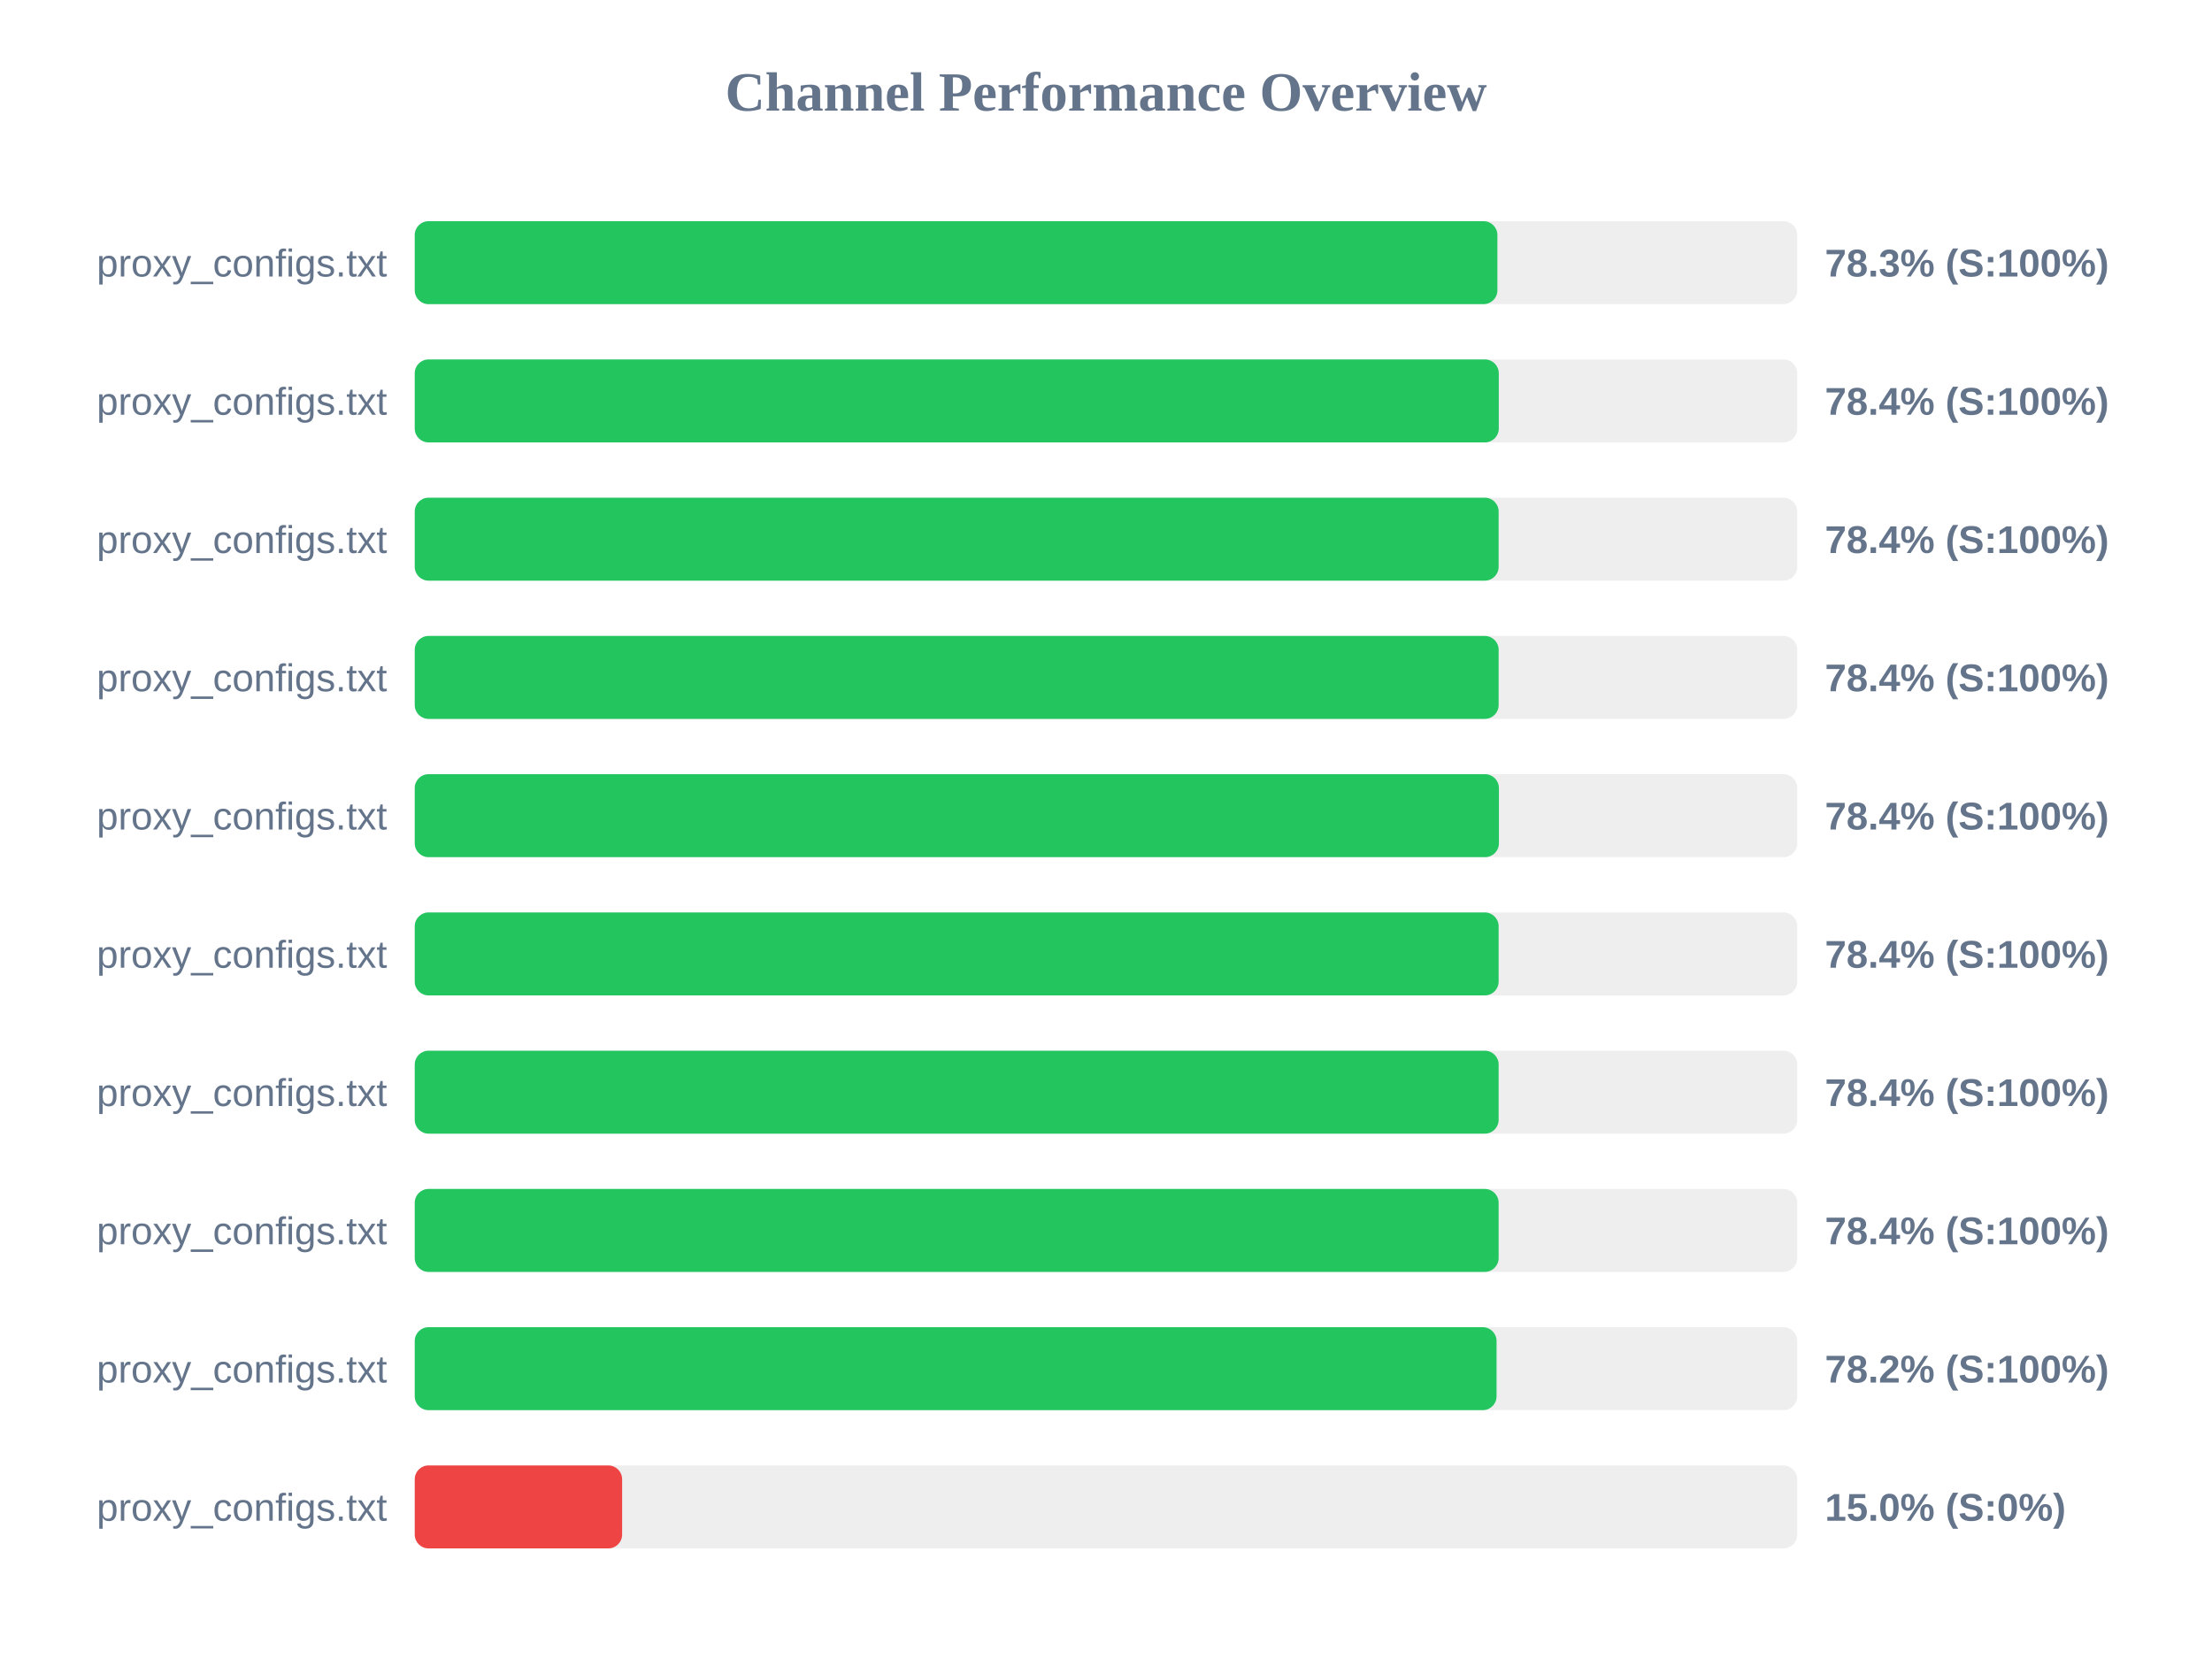
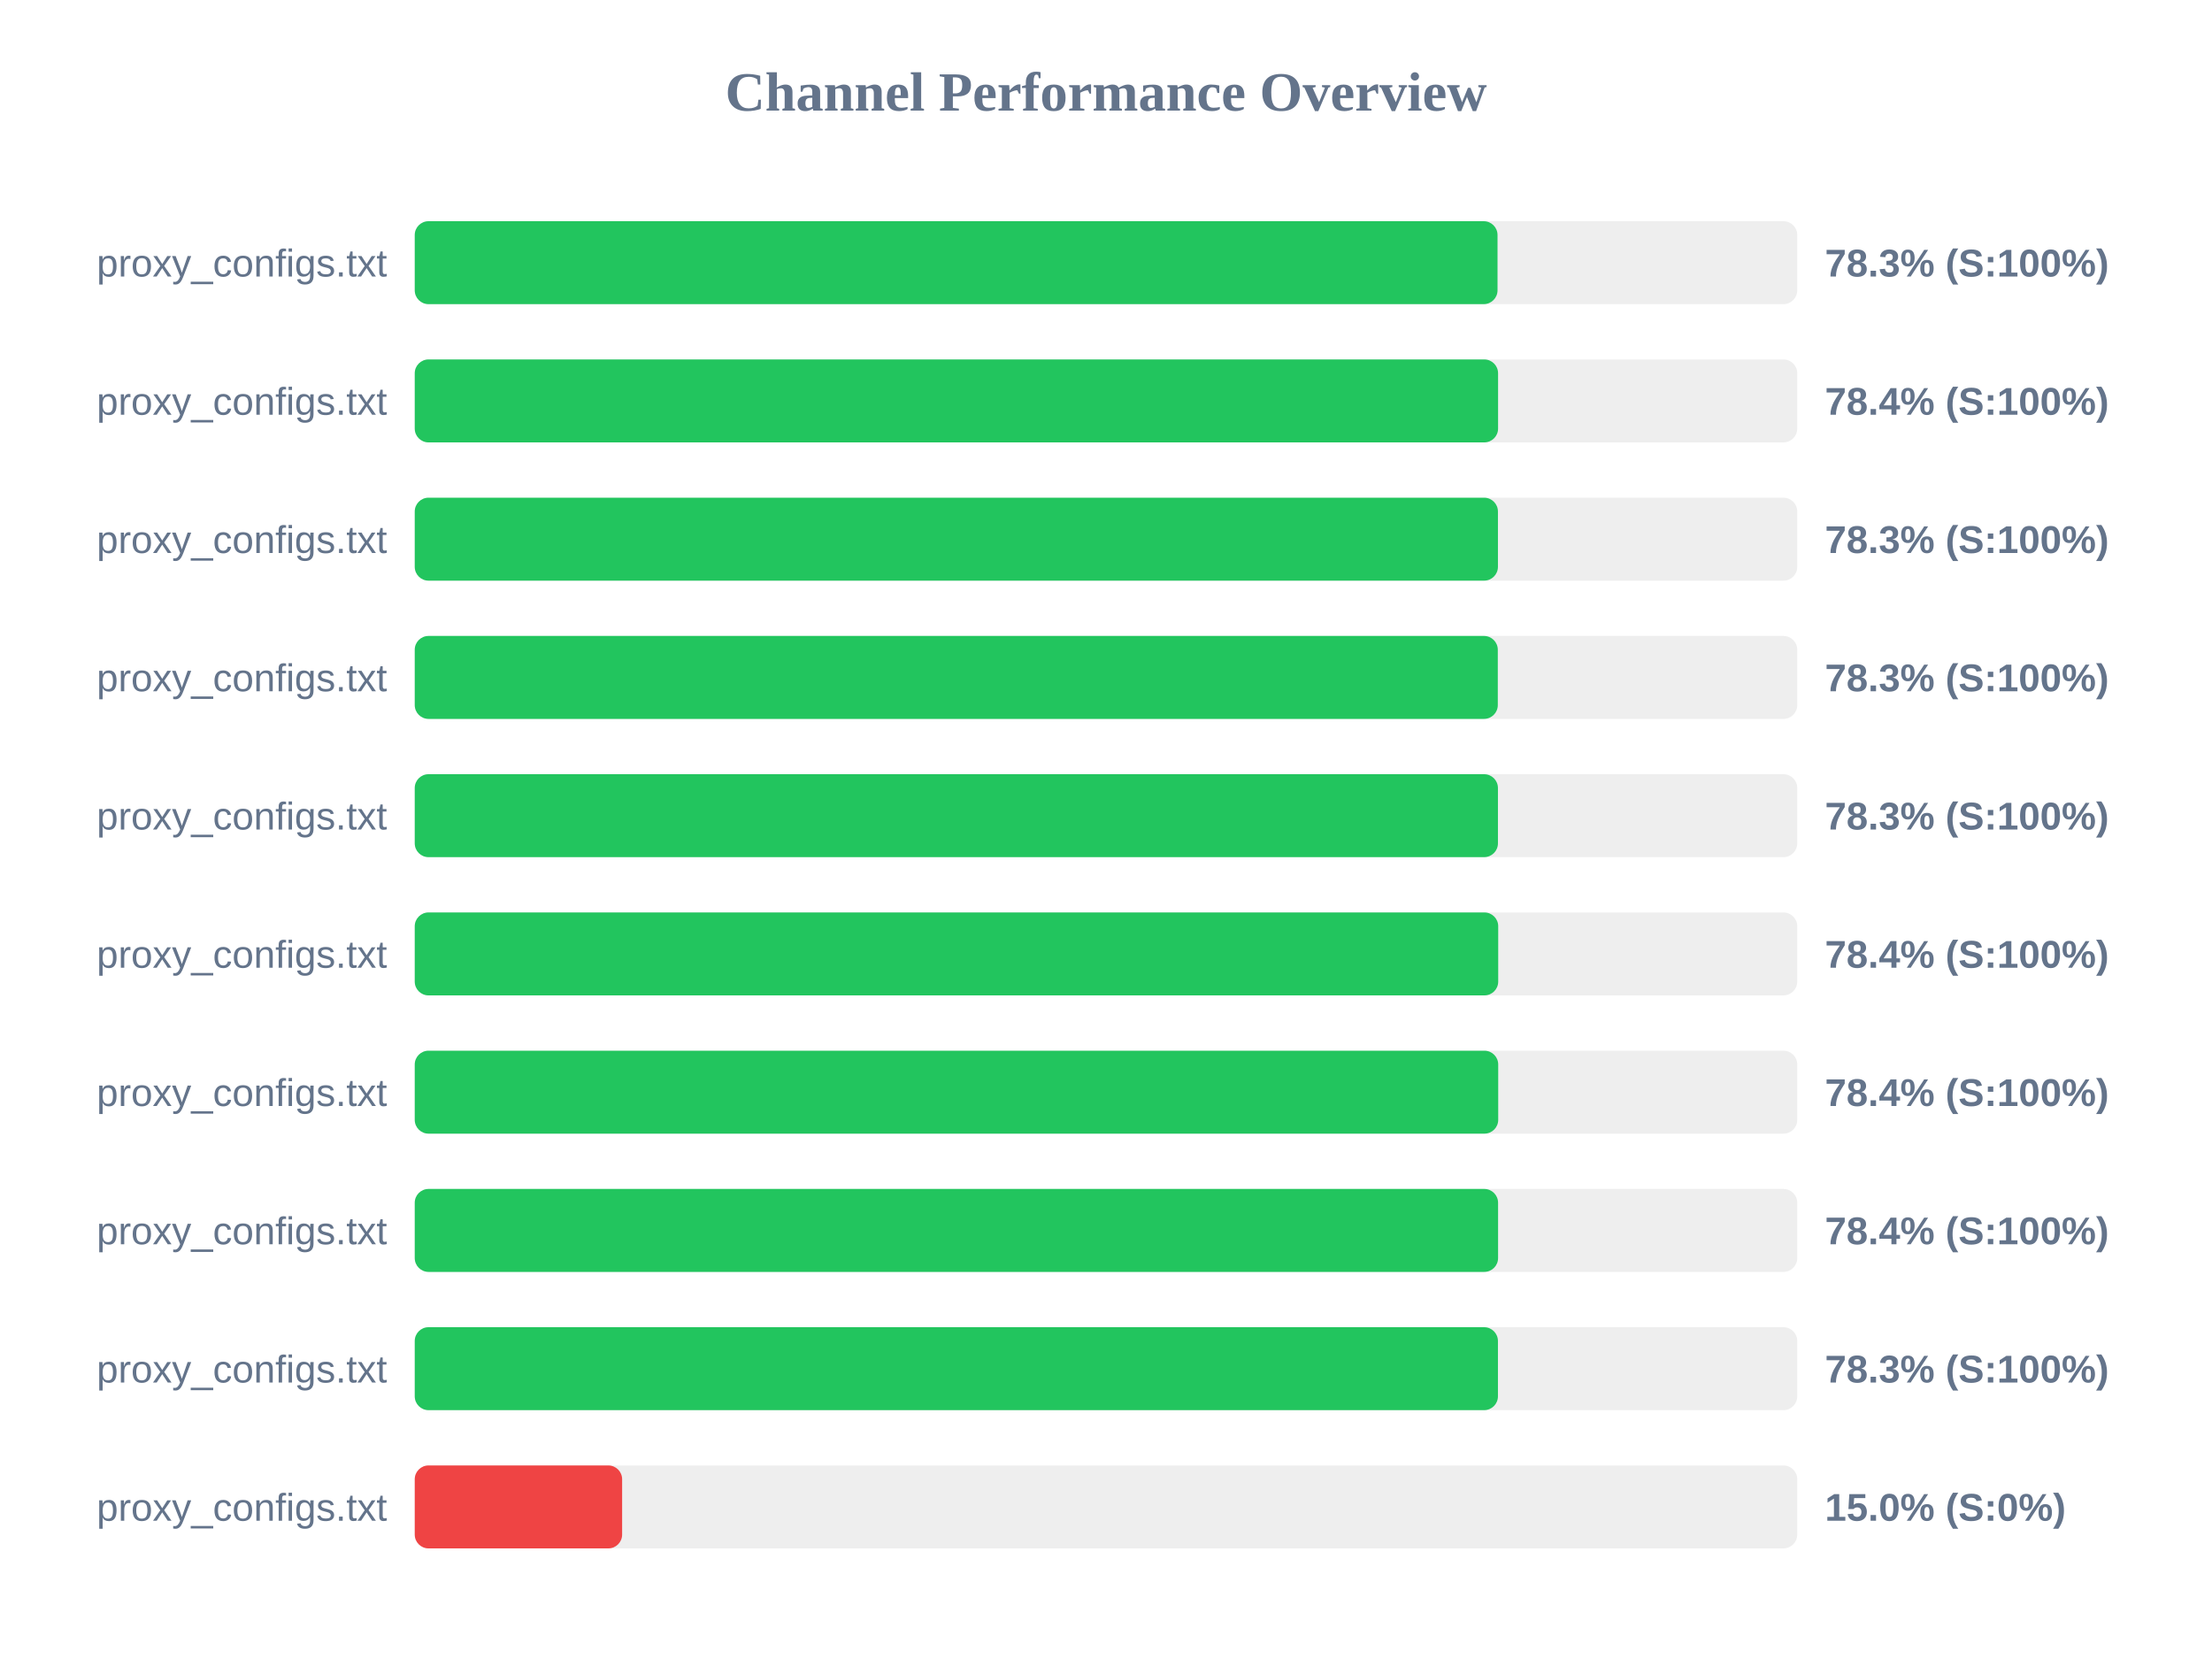
<svg xmlns="http://www.w3.org/2000/svg" width="800" height="600" version="1.1">
  <style>
        .row { font: 14px Arial; fill: #64748b; }
        .score { font: bold 14px Arial; fill: #64748b; }
    </style>
  <text x="400" y="40" text-anchor="middle" font-size="20px" font-weight="bold" fill="#64748b">Channel Performance Overview</text>
  <rect x="150" y="80" width="500" height="30" fill="#eee" rx="5" />
-   <rect x="150" y="80" width="391.55" height="30" fill="#22c55e" rx="5" />
+   <rect x="150" y="80" width="391.6" height="30" fill="#22c55e" rx="5" />
  <text x="140" y="100" text-anchor="end" class="row">proxy_configs.txt</text>
  <text x="660" y="100" text-anchor="start" class="score">78.3% (S:100%)</text>
  <rect x="150" y="130" width="500" height="30" fill="#eee" rx="5" />
-   <rect x="150" y="130" width="392.05" height="30" fill="#22c55e" rx="5" />
+   <rect x="150" y="130" width="391.8" height="30" fill="#22c55e" rx="5" />
  <text x="140" y="150" text-anchor="end" class="row">proxy_configs.txt</text>
  <text x="660" y="150" text-anchor="start" class="score">78.4% (S:100%)</text>
  <rect x="150" y="180" width="500" height="30" fill="#eee" rx="5" />
-   <rect x="150" y="180" width="392.0" height="30" fill="#22c55e" rx="5" />
+   <rect x="150" y="180" width="391.75" height="30" fill="#22c55e" rx="5" />
  <text x="140" y="200" text-anchor="end" class="row">proxy_configs.txt</text>
-   <text x="660" y="200" text-anchor="start" class="score">78.4% (S:100%)</text>
+   <text x="660" y="200" text-anchor="start" class="score">78.3% (S:100%)</text>
  <rect x="150" y="230" width="500" height="30" fill="#eee" rx="5" />
-   <rect x="150" y="230" width="392.0" height="30" fill="#22c55e" rx="5" />
+   <rect x="150" y="230" width="391.7" height="30" fill="#22c55e" rx="5" />
  <text x="140" y="250" text-anchor="end" class="row">proxy_configs.txt</text>
-   <text x="660" y="250" text-anchor="start" class="score">78.4% (S:100%)</text>
+   <text x="660" y="250" text-anchor="start" class="score">78.3% (S:100%)</text>
  <rect x="150" y="280" width="500" height="30" fill="#eee" rx="5" />
-   <rect x="150" y="280" width="392.1" height="30" fill="#22c55e" rx="5" />
+   <rect x="150" y="280" width="391.75" height="30" fill="#22c55e" rx="5" />
  <text x="140" y="300" text-anchor="end" class="row">proxy_configs.txt</text>
-   <text x="660" y="300" text-anchor="start" class="score">78.4% (S:100%)</text>
+   <text x="660" y="300" text-anchor="start" class="score">78.3% (S:100%)</text>
  <rect x="150" y="330" width="500" height="30" fill="#eee" rx="5" />
-   <rect x="150" y="330" width="392.0" height="30" fill="#22c55e" rx="5" />
+   <rect x="150" y="330" width="391.85" height="30" fill="#22c55e" rx="5" />
  <text x="140" y="350" text-anchor="end" class="row">proxy_configs.txt</text>
  <text x="660" y="350" text-anchor="start" class="score">78.4% (S:100%)</text>
  <rect x="150" y="380" width="500" height="30" fill="#eee" rx="5" />
-   <rect x="150" y="380" width="392.0" height="30" fill="#22c55e" rx="5" />
+   <rect x="150" y="380" width="391.85" height="30" fill="#22c55e" rx="5" />
  <text x="140" y="400" text-anchor="end" class="row">proxy_configs.txt</text>
  <text x="660" y="400" text-anchor="start" class="score">78.4% (S:100%)</text>
  <rect x="150" y="430" width="500" height="30" fill="#eee" rx="5" />
-   <rect x="150" y="430" width="392.0" height="30" fill="#22c55e" rx="5" />
+   <rect x="150" y="430" width="391.8" height="30" fill="#22c55e" rx="5" />
  <text x="140" y="450" text-anchor="end" class="row">proxy_configs.txt</text>
  <text x="660" y="450" text-anchor="start" class="score">78.4% (S:100%)</text>
  <rect x="150" y="480" width="500" height="30" fill="#eee" rx="5" />
-   <rect x="150" y="480" width="391.25" height="30" fill="#22c55e" rx="5" />
+   <rect x="150" y="480" width="391.75" height="30" fill="#22c55e" rx="5" />
  <text x="140" y="500" text-anchor="end" class="row">proxy_configs.txt</text>
-   <text x="660" y="500" text-anchor="start" class="score">78.2% (S:100%)</text>
+   <text x="660" y="500" text-anchor="start" class="score">78.3% (S:100%)</text>
  <rect x="150" y="530" width="500" height="30" fill="#eee" rx="5" />
  <rect x="150" y="530" width="75.0" height="30" fill="#ef4444" rx="5" />
  <text x="140" y="550" text-anchor="end" class="row">proxy_configs.txt</text>
  <text x="660" y="550" text-anchor="start" class="score">15.0% (S:0%)</text>
</svg>
